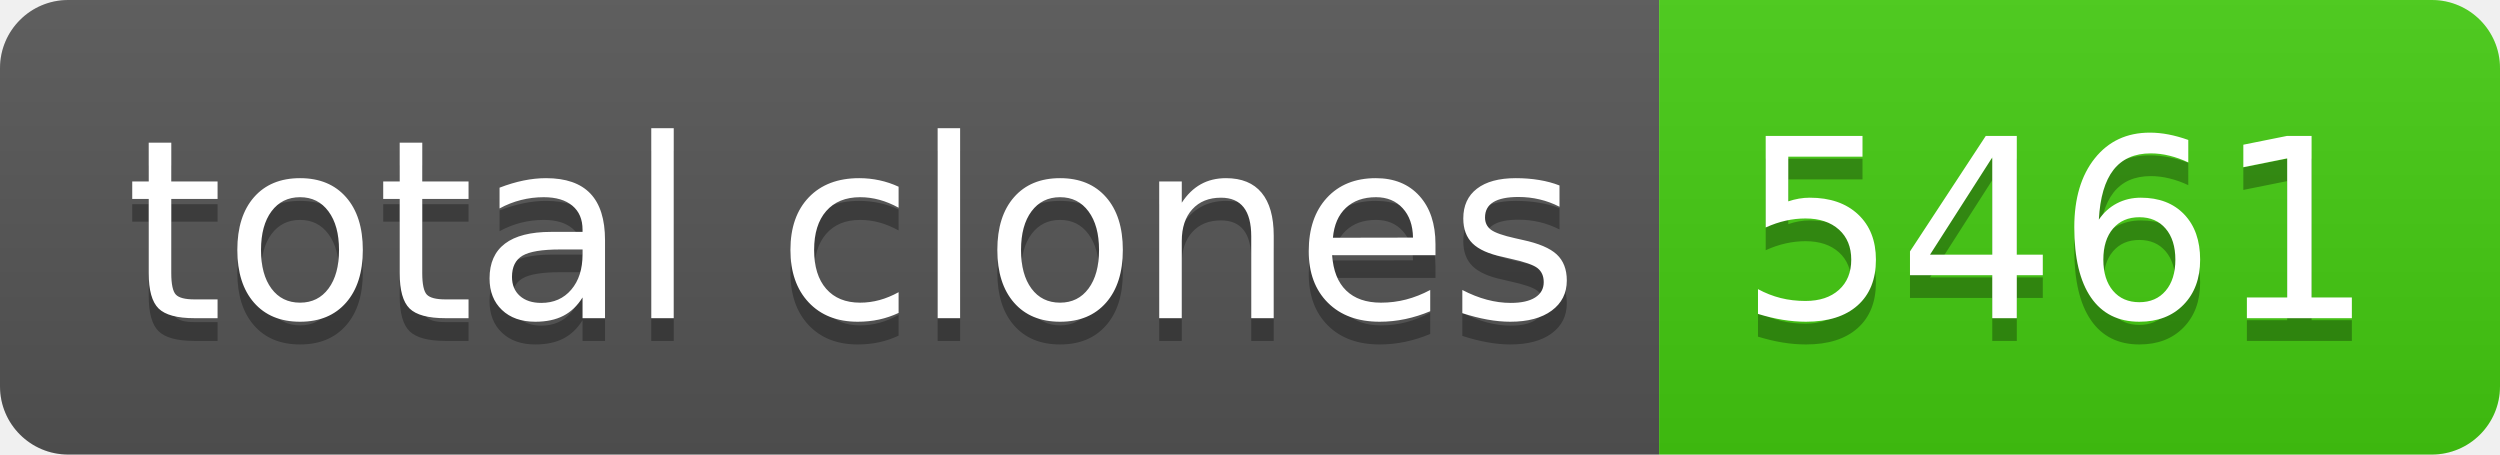
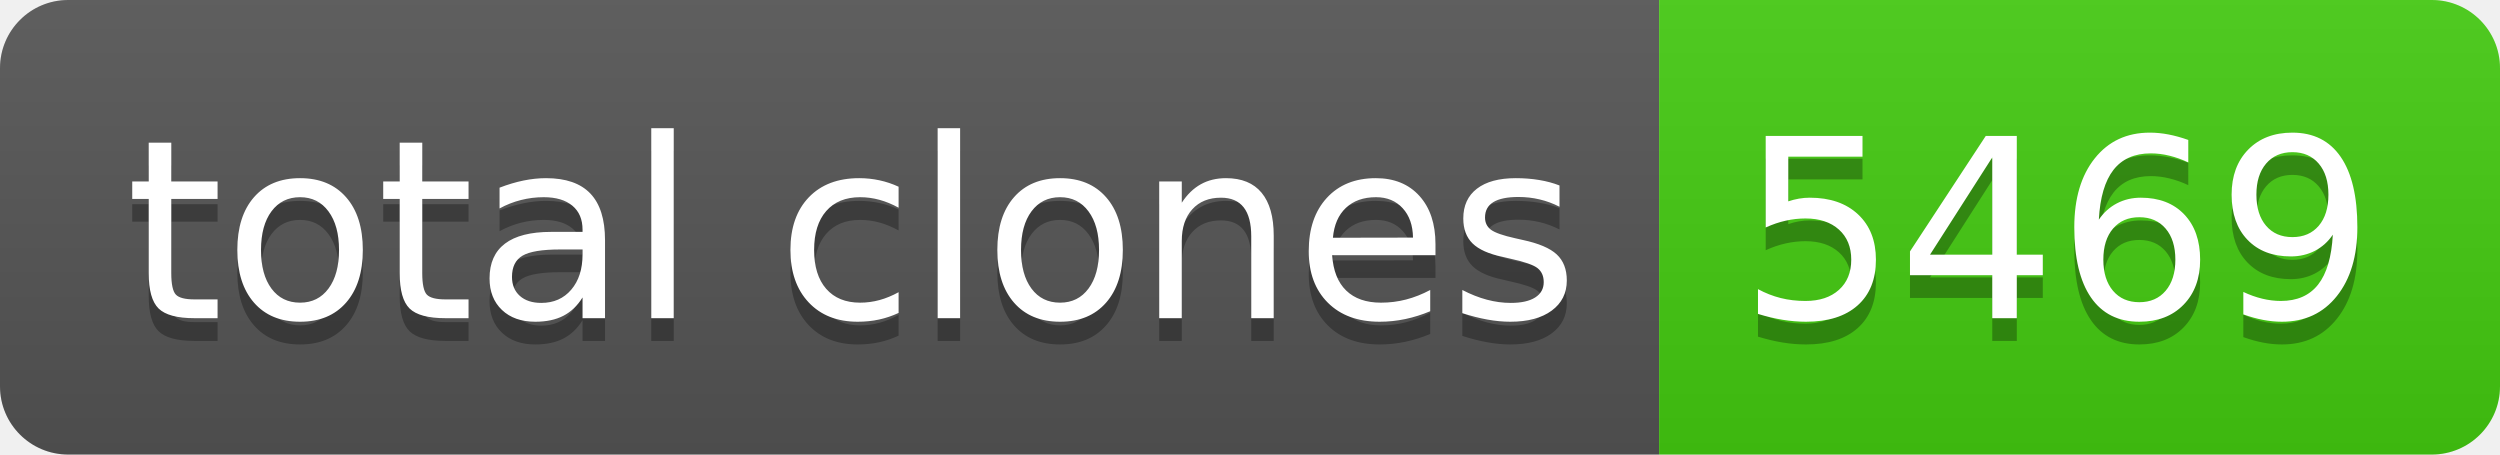
- <svg xmlns="http://www.w3.org/2000/svg" width="110" height="20" role="img" aria-label="total clones: 5461">
+ <svg xmlns="http://www.w3.org/2000/svg" width="110" height="20" role="img" aria-label="total clones: 5469">
  <linearGradient id="s" x2="0" y2="100%">
    <stop offset="0" stop-color="#bbb" stop-opacity=".1" />
    <stop offset="1" stop-opacity=".1" />
  </linearGradient>
  <clipPath id="r">
    <rect width="110" height="20" rx="3" fill="#fff" />
  </clipPath>
  <g clip-path="url(#r)">
    <rect width="73" height="20" fill="#555" />
    <rect x="73" width="37" height="20" fill="#4c1" />
    <rect width="110" height="20" fill="url(#s)" />
  </g>
  <g fill="#fff" text-anchor="middle" font-family="Verdana,Geneva,DejaVu Sans,sans-serif" text-rendering="geometricPrecision" font-size="110">
    <text aria-hidden="true" x="375" y="150" fill="#010101" fill-opacity=".3" transform="scale(.1)" textLength="630">total clones</text>
    <text x="375" y="140" transform="scale(.1)" fill="#fff" textLength="630">total clones</text>
-     <text aria-hidden="true" x="905" y="150" fill="#010101" fill-opacity=".3" transform="scale(.1)" textLength="270">5461</text>
-     <text x="905" y="140" transform="scale(.1)" fill="#fff" textLength="270">5461</text>
+     <text aria-hidden="true" x="905" y="150" fill="#010101" fill-opacity=".3" transform="scale(.1)" textLength="270">5469</text>
+     <text x="905" y="140" transform="scale(.1)" fill="#fff" textLength="270">5469</text>
  </g>
</svg>
